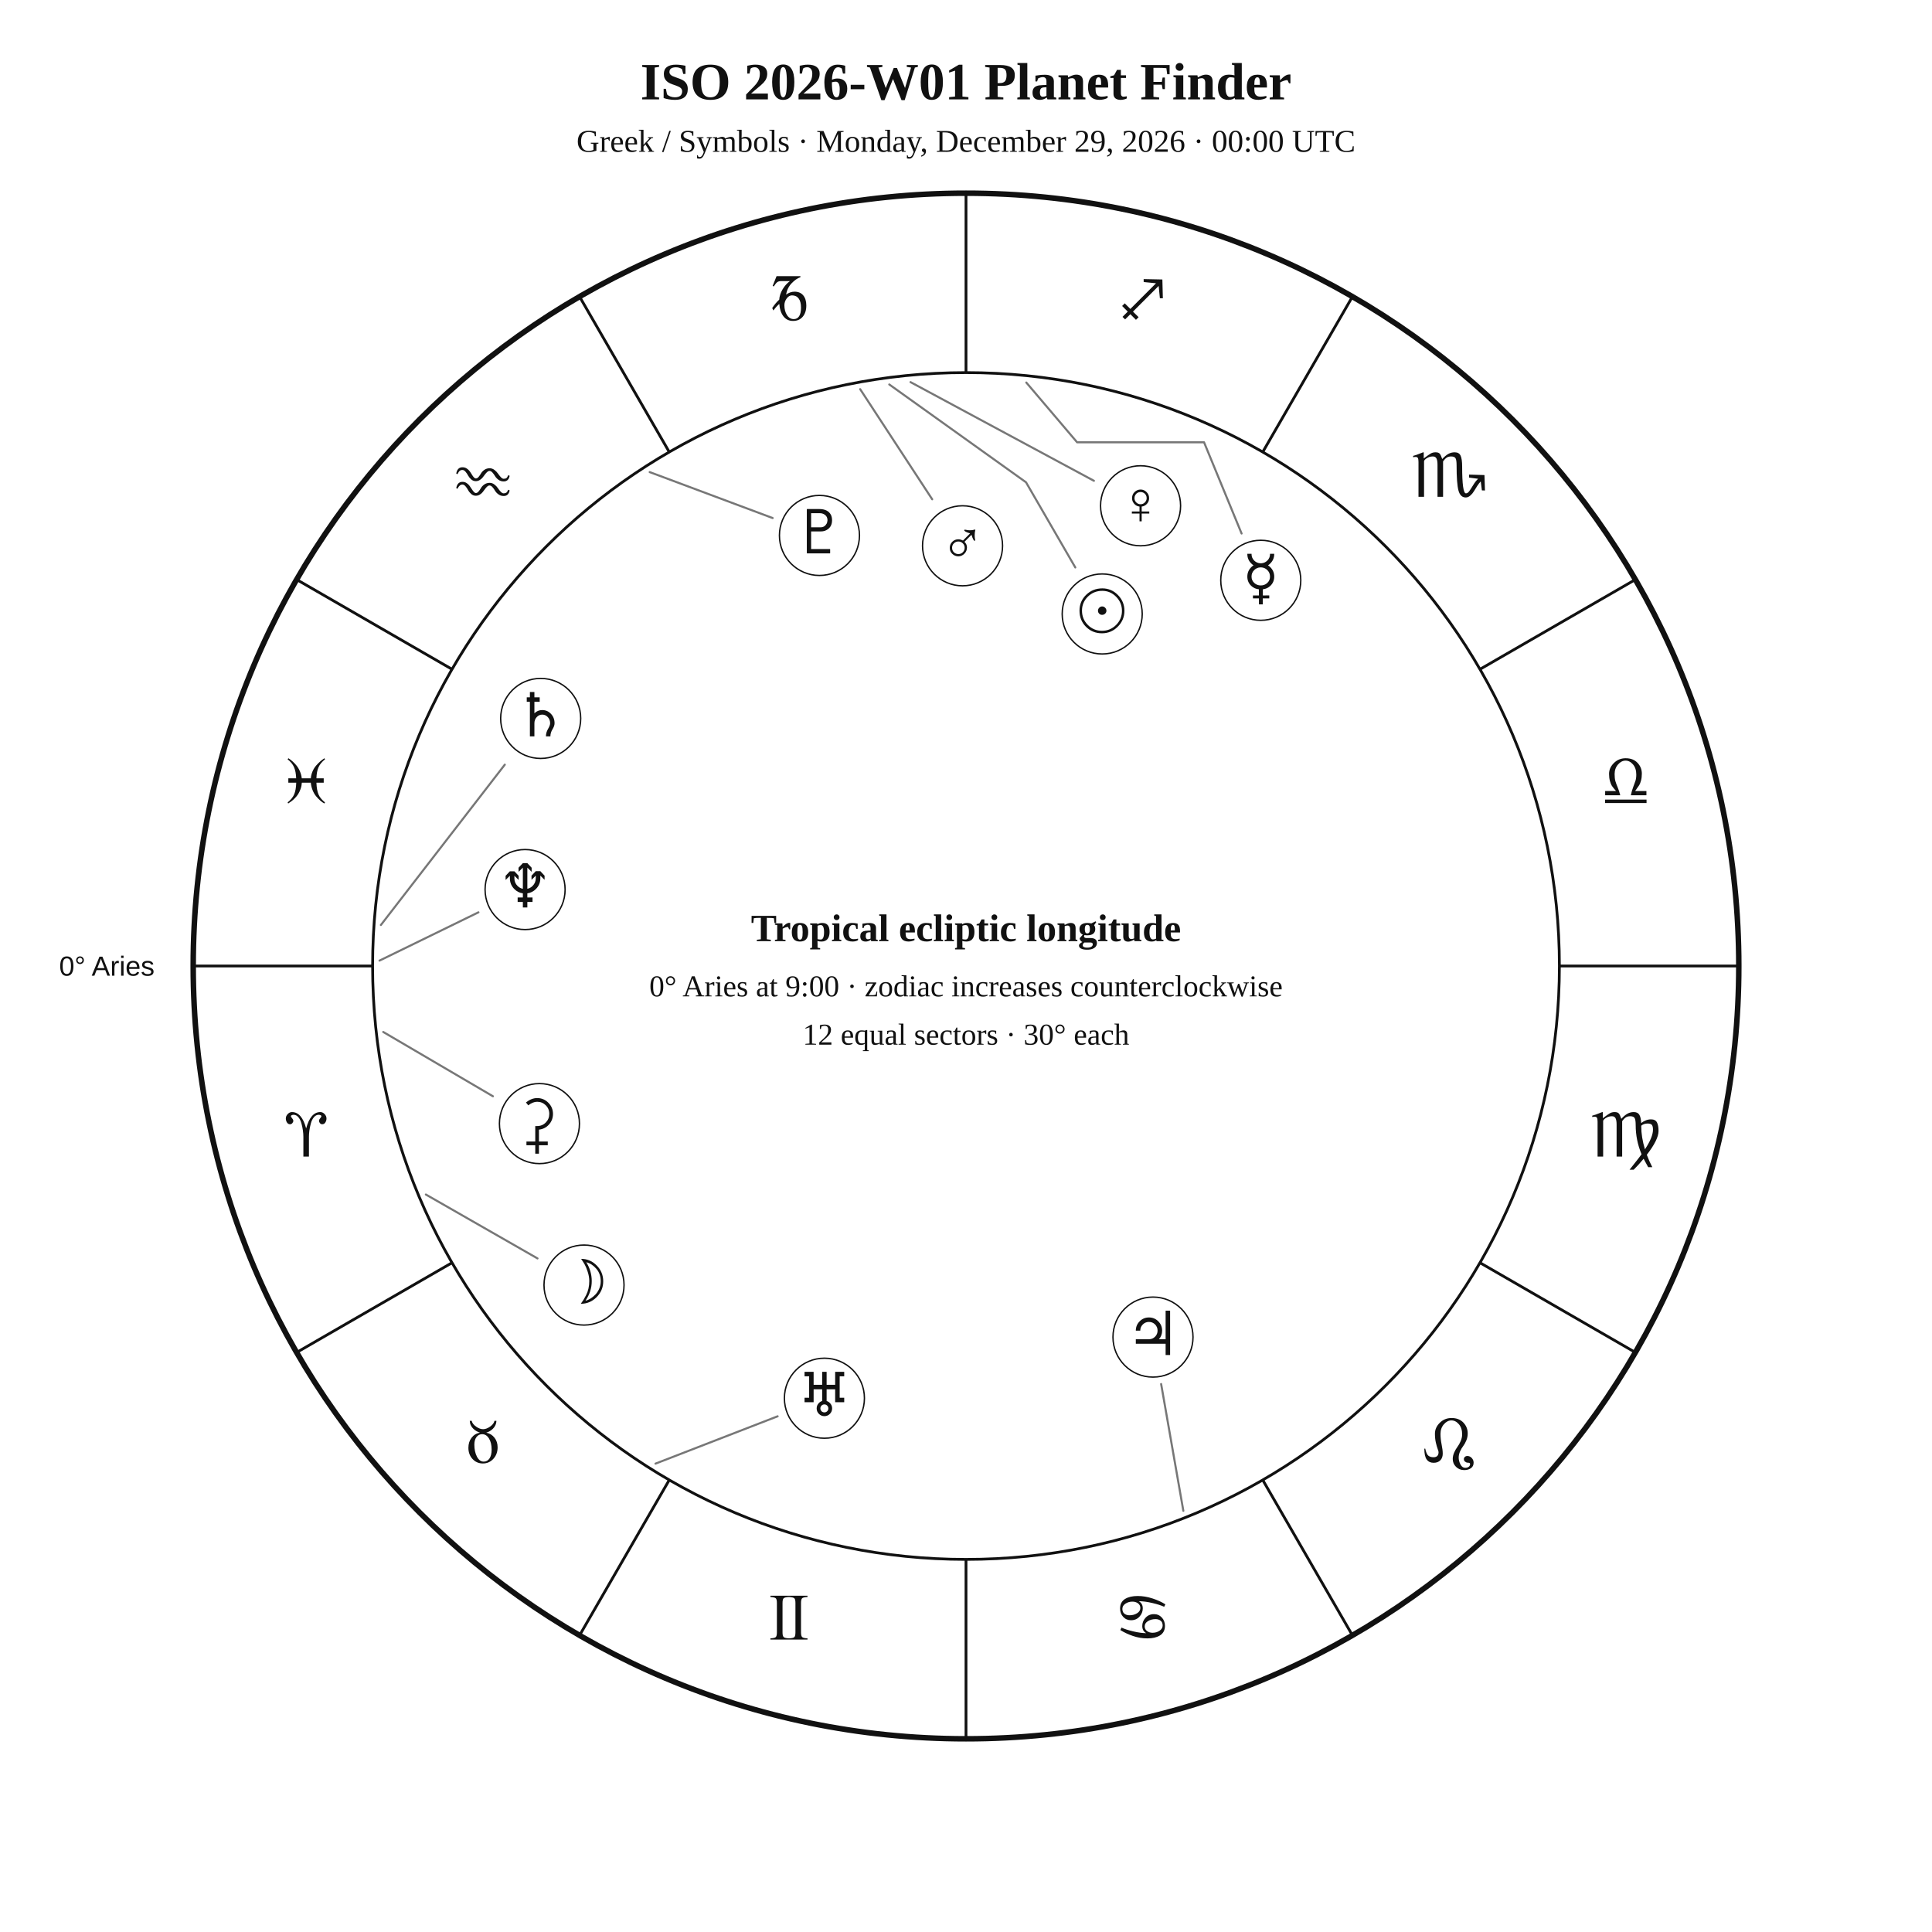
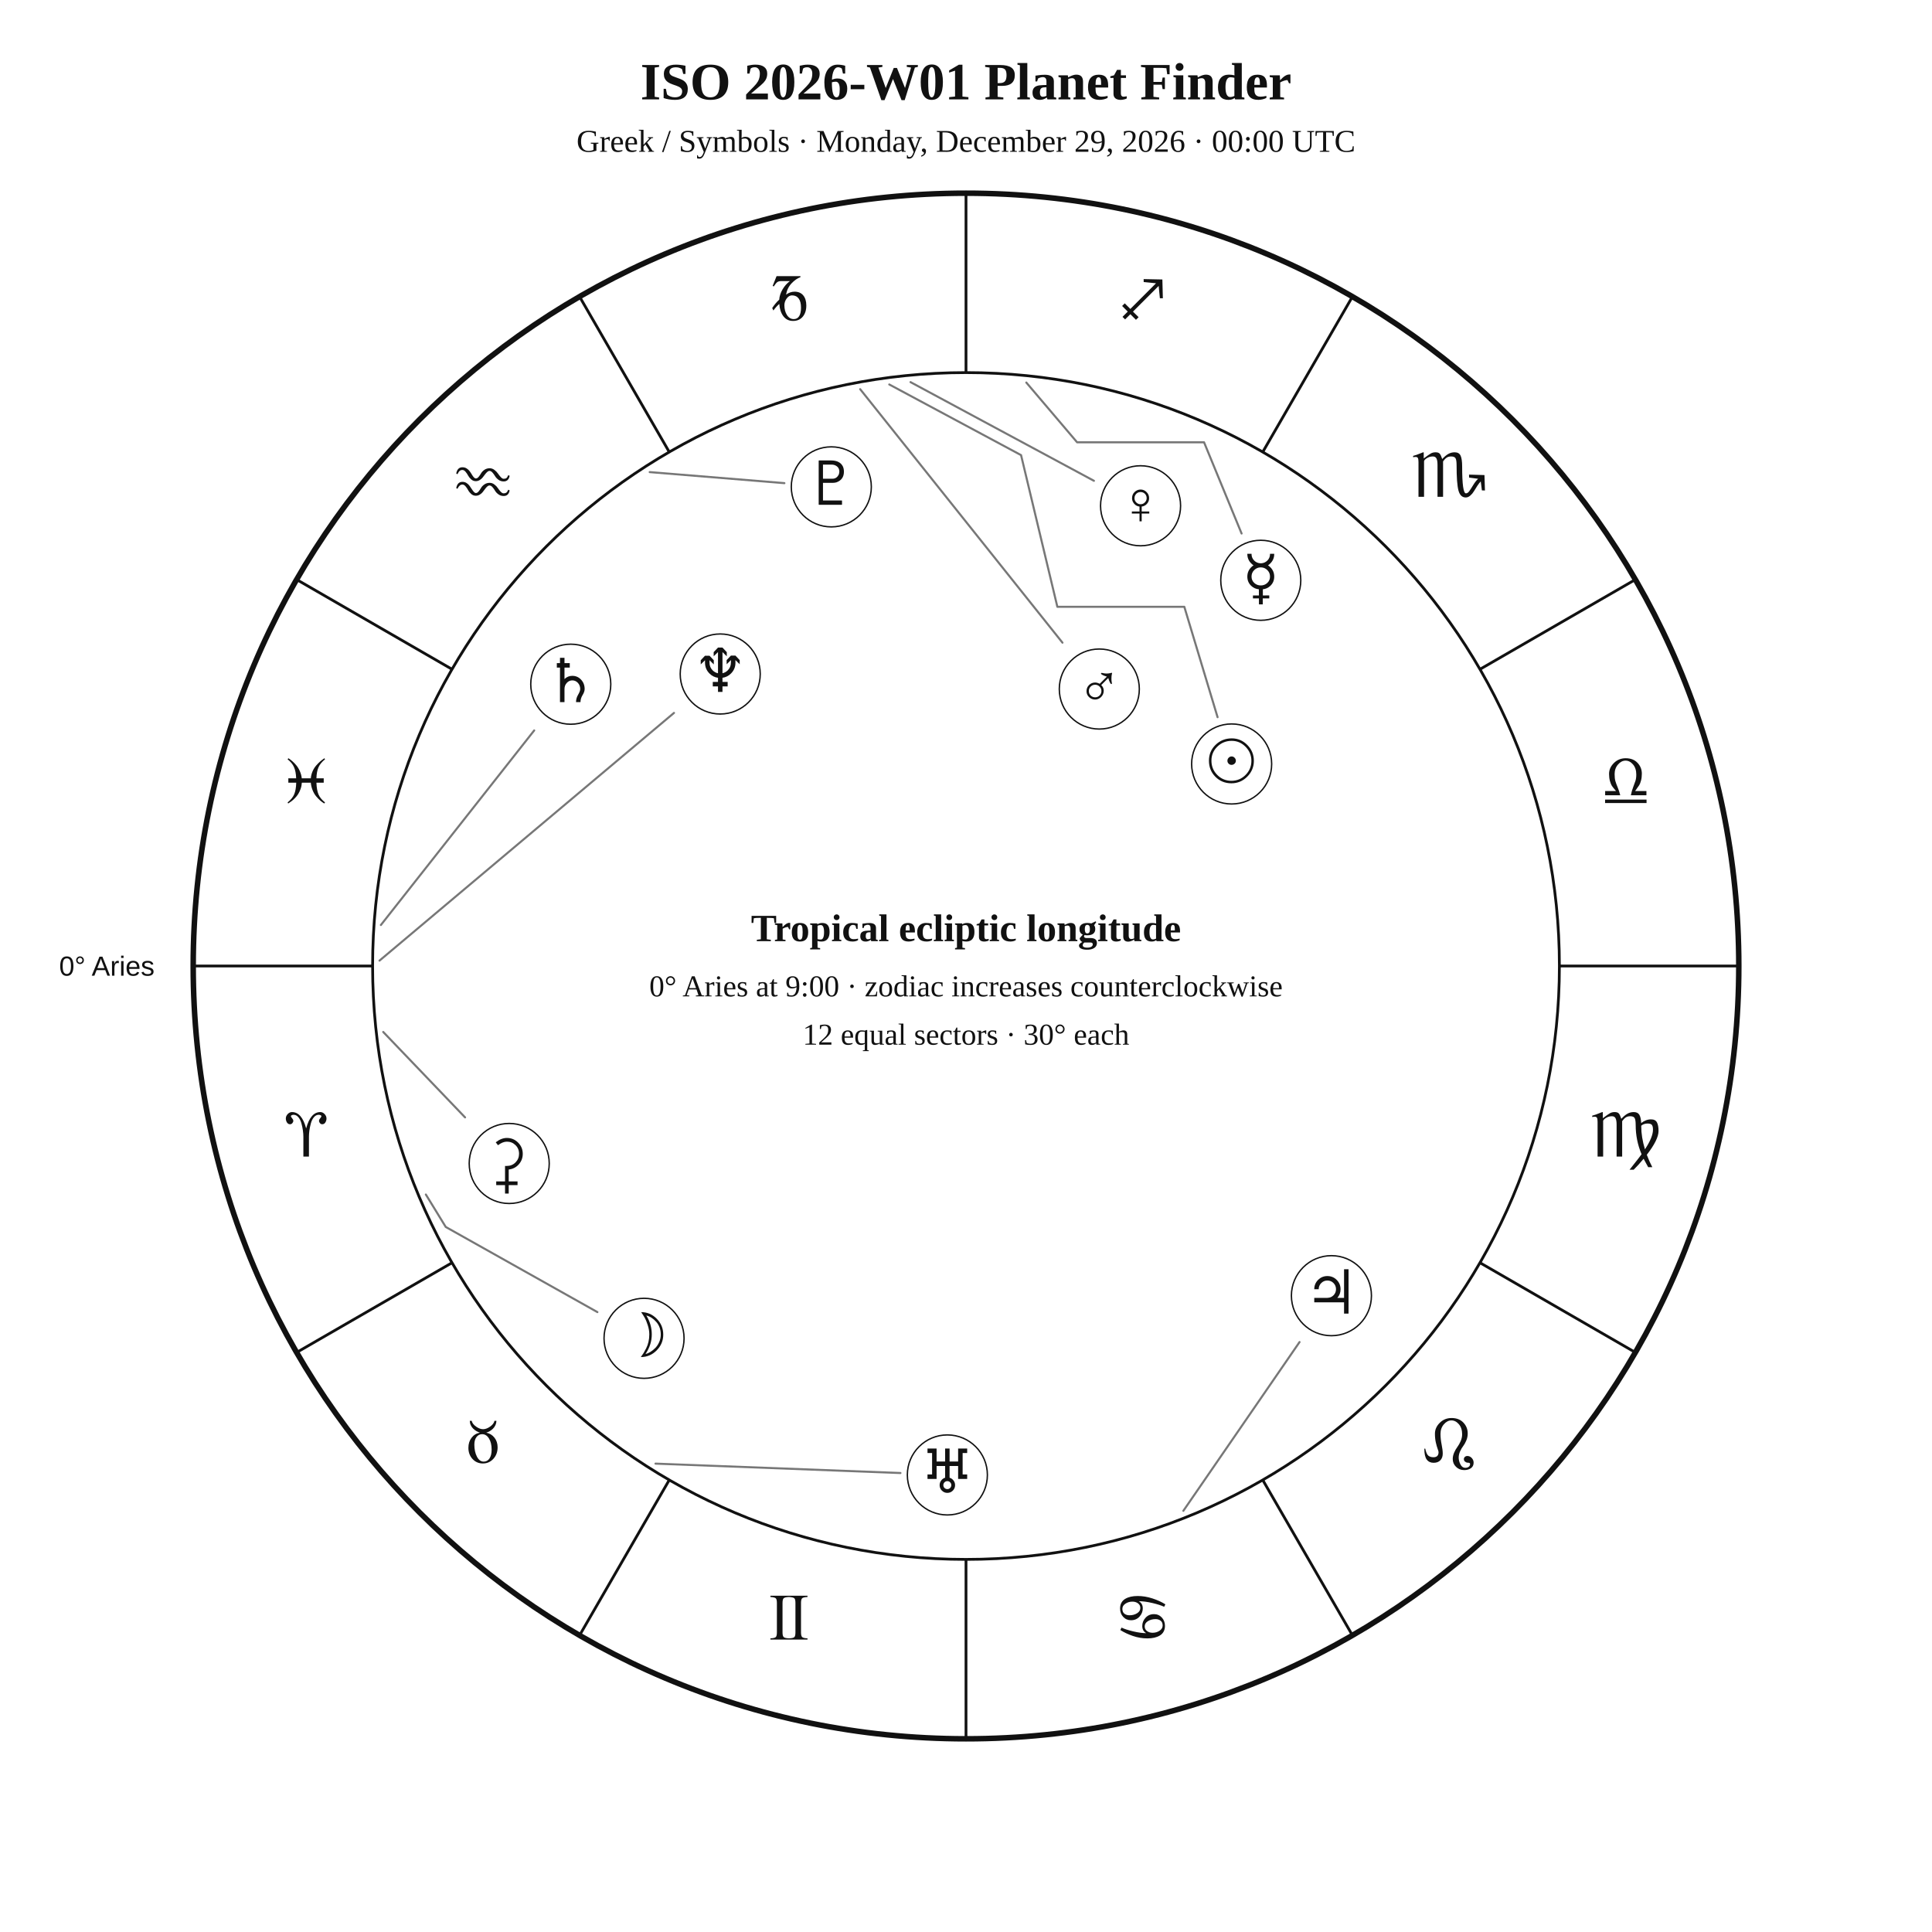
<svg xmlns="http://www.w3.org/2000/svg" width="1400" height="1400" viewBox="0 0 1400 1400">
  <rect width="100%" height="100%" fill="white" />
  <style>text{font-family:Georgia,"Times New Roman",serif;fill:#111!important;color:#111!important;-webkit-text-fill-color:#111!important}.sans{font-family:Arial,Helvetica,sans-serif}</style>
  <text x="700" y="72" text-anchor="middle" font-size="38" font-weight="700">ISO 2026-W01 Planet Finder</text>
  <text x="700" y="110" text-anchor="middle" font-size="23">Greek / Symbols · Monday, December 29, 2026 · 00:00 UTC</text>
  <circle cx="700" cy="700" r="560" fill="none" stroke="#111" stroke-width="4" />
  <circle cx="700" cy="700" r="430" fill="none" stroke="#111" stroke-width="2" />
  <line x1="270.0" y1="700.0" x2="140.0" y2="700.0" stroke="#111" stroke-width="2" />
  <line x1="327.6" y1="915.0" x2="215.0" y2="980.0" stroke="#111" stroke-width="2" />
  <line x1="485.0" y1="1072.4" x2="420.0" y2="1185.0" stroke="#111" stroke-width="2" />
  <line x1="700.0" y1="1130.0" x2="700.0" y2="1260.0" stroke="#111" stroke-width="2" />
  <line x1="915.0" y1="1072.4" x2="980.0" y2="1185.0" stroke="#111" stroke-width="2" />
  <line x1="1072.4" y1="915.0" x2="1185.0" y2="980.0" stroke="#111" stroke-width="2" />
  <line x1="1130.0" y1="700.0" x2="1260.0" y2="700.0" stroke="#111" stroke-width="2" />
  <line x1="1072.4" y1="485.0" x2="1185.0" y2="420.0" stroke="#111" stroke-width="2" />
  <line x1="915.0" y1="327.6" x2="980.0" y2="215.0" stroke="#111" stroke-width="2" />
  <line x1="700.0" y1="270.0" x2="700.0" y2="140.0" stroke="#111" stroke-width="2" />
  <line x1="485.0" y1="327.6" x2="420.0" y2="215.0" stroke="#111" stroke-width="2" />
  <line x1="327.6" y1="485.0" x2="215.0" y2="420.0" stroke="#111" stroke-width="2" />
  <text x="221.9" y="838.1" text-anchor="middle" font-size="48">♈︎</text>
  <text x="350.0" y="1060.0" text-anchor="middle" font-size="48">♉︎</text>
  <text x="571.9" y="1188.1" text-anchor="middle" font-size="48">♊︎</text>
  <text x="828.1" y="1188.1" text-anchor="middle" font-size="48">♋︎</text>
  <text x="1050.0" y="1060.0" text-anchor="middle" font-size="48">♌︎</text>
  <text x="1178.1" y="838.1" text-anchor="middle" font-size="48">♍︎</text>
  <text x="1178.1" y="581.9" text-anchor="middle" font-size="48">♎︎</text>
  <text x="1050.0" y="360.0" text-anchor="middle" font-size="48">♏︎</text>
  <text x="828.1" y="231.9" text-anchor="middle" font-size="48">♐︎</text>
  <text x="571.9" y="231.9" text-anchor="middle" font-size="48">♑︎</text>
  <text x="350.0" y="360.0" text-anchor="middle" font-size="48">♒︎</text>
  <text x="221.9" y="581.9" text-anchor="middle" font-size="48">♓︎</text>
  <text x="112.0" y="707.0" text-anchor="end" font-size="20" class="sans">0° Aries</text>
-   <polyline points="644.4,278.6 743.5,349.5 779.2,411.2" fill="none" stroke="#777" stroke-width="1.5" stroke-linejoin="round" stroke-linecap="round" />
-   <circle cx="798.7" cy="444.9" r="29" fill="white" stroke="#111" />
-   <text x="798.7" y="457.9" text-anchor="middle" font-size="44">☉︎</text>
-   <polyline points="308.6,865.6 389.5,911.9" fill="none" stroke="#777" stroke-width="1.5" stroke-linejoin="round" stroke-linecap="round" />
-   <circle cx="423.2" cy="931.2" r="29" fill="white" stroke="#111" />
-   <text x="423.2" y="944.2" text-anchor="middle" font-size="44">☽︎</text>
+   <polyline points="644.4,278.6 739.9,329.8 766.2,439.7 766.2,439.7 858.2,439.7 882.3,519.7" fill="none" stroke="#777" stroke-width="1.5" stroke-linejoin="round" stroke-linecap="round" />
+   <circle cx="892.5" cy="553.6" r="29" fill="white" stroke="#111" />
+   <text x="892.5" y="566.6" text-anchor="middle" font-size="44">☉︎</text>
+   <polyline points="308.6,865.6 323.0,889.1 432.9,950.8" fill="none" stroke="#777" stroke-width="1.5" stroke-linejoin="round" stroke-linecap="round" />
+   <circle cx="466.7" cy="969.8" r="29" fill="white" stroke="#111" />
+   <text x="466.7" y="982.8" text-anchor="middle" font-size="44">☽︎</text>
  <polyline points="743.7,277.2 780.5,320.5 780.5,320.5 780.5,320.5 872.5,320.5 899.7,386.6" fill="none" stroke="#777" stroke-width="1.5" stroke-linejoin="round" stroke-linecap="round" />
  <circle cx="913.6" cy="420.5" r="29" fill="white" stroke="#111" />
  <text x="913.6" y="433.5" text-anchor="middle" font-size="44">☿︎</text>
  <polyline points="659.8,276.9 792.7,348.4" fill="none" stroke="#777" stroke-width="1.5" stroke-linejoin="round" stroke-linecap="round" />
  <circle cx="826.5" cy="366.5" r="29" fill="white" stroke="#111" />
  <text x="826.5" y="379.5" text-anchor="middle" font-size="44">♀︎</text>
-   <polyline points="623.3,282.0 675.5,361.8" fill="none" stroke="#777" stroke-width="1.5" stroke-linejoin="round" stroke-linecap="round" />
-   <circle cx="697.5" cy="395.5" r="29" fill="white" stroke="#111" />
-   <text x="697.5" y="408.5" text-anchor="middle" font-size="44">♂︎</text>
-   <polyline points="857.5,1094.8 841.4,1002.9" fill="none" stroke="#777" stroke-width="1.5" stroke-linejoin="round" stroke-linecap="round" />
-   <circle cx="835.5" cy="968.9" r="29" fill="white" stroke="#111" />
-   <text x="835.5" y="981.9" text-anchor="middle" font-size="44">♃︎</text>
-   <polyline points="276.0,670.3 365.8,554.1" fill="none" stroke="#777" stroke-width="1.5" stroke-linejoin="round" stroke-linecap="round" />
-   <circle cx="391.8" cy="520.6" r="29" fill="white" stroke="#111" />
-   <text x="391.8" y="533.6" text-anchor="middle" font-size="44">♄︎</text>
-   <polyline points="277.7,747.8 357.2,794.4" fill="none" stroke="#777" stroke-width="1.5" stroke-linejoin="round" stroke-linecap="round" />
-   <circle cx="390.9" cy="814.2" r="29" fill="white" stroke="#111" />
-   <text x="390.9" y="827.2" text-anchor="middle" font-size="44">⚳︎</text>
-   <polyline points="475.0,1060.6 563.5,1026.3" fill="none" stroke="#777" stroke-width="1.5" stroke-linejoin="round" stroke-linecap="round" />
-   <circle cx="597.4" cy="1013.2" r="29" fill="white" stroke="#111" />
-   <text x="597.4" y="1026.2" text-anchor="middle" font-size="44">♅︎</text>
-   <polyline points="275.0,696.1 346.7,661.1" fill="none" stroke="#777" stroke-width="1.5" stroke-linejoin="round" stroke-linecap="round" />
-   <circle cx="380.5" cy="644.6" r="29" fill="white" stroke="#111" />
-   <text x="380.5" y="657.6" text-anchor="middle" font-size="44">♆︎</text>
-   <polyline points="470.8,342.1 559.9,375.4" fill="none" stroke="#777" stroke-width="1.5" stroke-linejoin="round" stroke-linecap="round" />
-   <circle cx="593.8" cy="388.0" r="29" fill="white" stroke="#111" />
-   <text x="593.8" y="401.0" text-anchor="middle" font-size="44">♇︎</text>
+   <polyline points="623.3,282.0 769.9,465.7" fill="none" stroke="#777" stroke-width="1.5" stroke-linejoin="round" stroke-linecap="round" />
+   <circle cx="796.6" cy="499.3" r="29" fill="white" stroke="#111" />
+   <text x="796.6" y="512.3" text-anchor="middle" font-size="44">♂︎</text>
+   <polyline points="857.5,1094.8 941.7,972.5" fill="none" stroke="#777" stroke-width="1.5" stroke-linejoin="round" stroke-linecap="round" />
+   <circle cx="964.8" cy="938.9" r="29" fill="white" stroke="#111" />
+   <text x="964.8" y="951.9" text-anchor="middle" font-size="44">♃︎</text>
+   <polyline points="276.0,670.3 387.1,529.3" fill="none" stroke="#777" stroke-width="1.5" stroke-linejoin="round" stroke-linecap="round" />
+   <circle cx="413.6" cy="495.8" r="29" fill="white" stroke="#111" />
+   <text x="413.6" y="508.8" text-anchor="middle" font-size="44">♄︎</text>
+   <polyline points="277.7,747.8 337.0,809.7" fill="none" stroke="#777" stroke-width="1.5" stroke-linejoin="round" stroke-linecap="round" />
+   <circle cx="369.0" cy="843.1" r="29" fill="white" stroke="#111" />
+   <text x="369.0" y="856.1" text-anchor="middle" font-size="44">⚳︎</text>
+   <polyline points="475.0,1060.6 652.5,1067.4" fill="none" stroke="#777" stroke-width="1.5" stroke-linejoin="round" stroke-linecap="round" />
+   <circle cx="686.5" cy="1068.8" r="29" fill="white" stroke="#111" />
+   <text x="686.5" y="1081.8" text-anchor="middle" font-size="44">♅︎</text>
+   <polyline points="275.0,696.1 488.4,516.6" fill="none" stroke="#777" stroke-width="1.5" stroke-linejoin="round" stroke-linecap="round" />
+   <circle cx="521.9" cy="488.4" r="29" fill="white" stroke="#111" />
+   <text x="521.9" y="501.4" text-anchor="middle" font-size="44">♆︎</text>
+   <polyline points="470.8,342.1 568.4,350.1" fill="none" stroke="#777" stroke-width="1.5" stroke-linejoin="round" stroke-linecap="round" />
+   <circle cx="602.4" cy="352.8" r="29" fill="white" stroke="#111" />
+   <text x="602.4" y="365.8" text-anchor="middle" font-size="44">♇︎</text>
  <text x="700" y="682" text-anchor="middle" font-size="28" font-weight="700">Tropical ecliptic longitude</text>
  <text x="700" y="722" text-anchor="middle" font-size="22">0° Aries at 9:00 · zodiac increases counterclockwise</text>
  <text x="700" y="757" text-anchor="middle" font-size="22">12 equal sectors · 30° each</text>
</svg>
